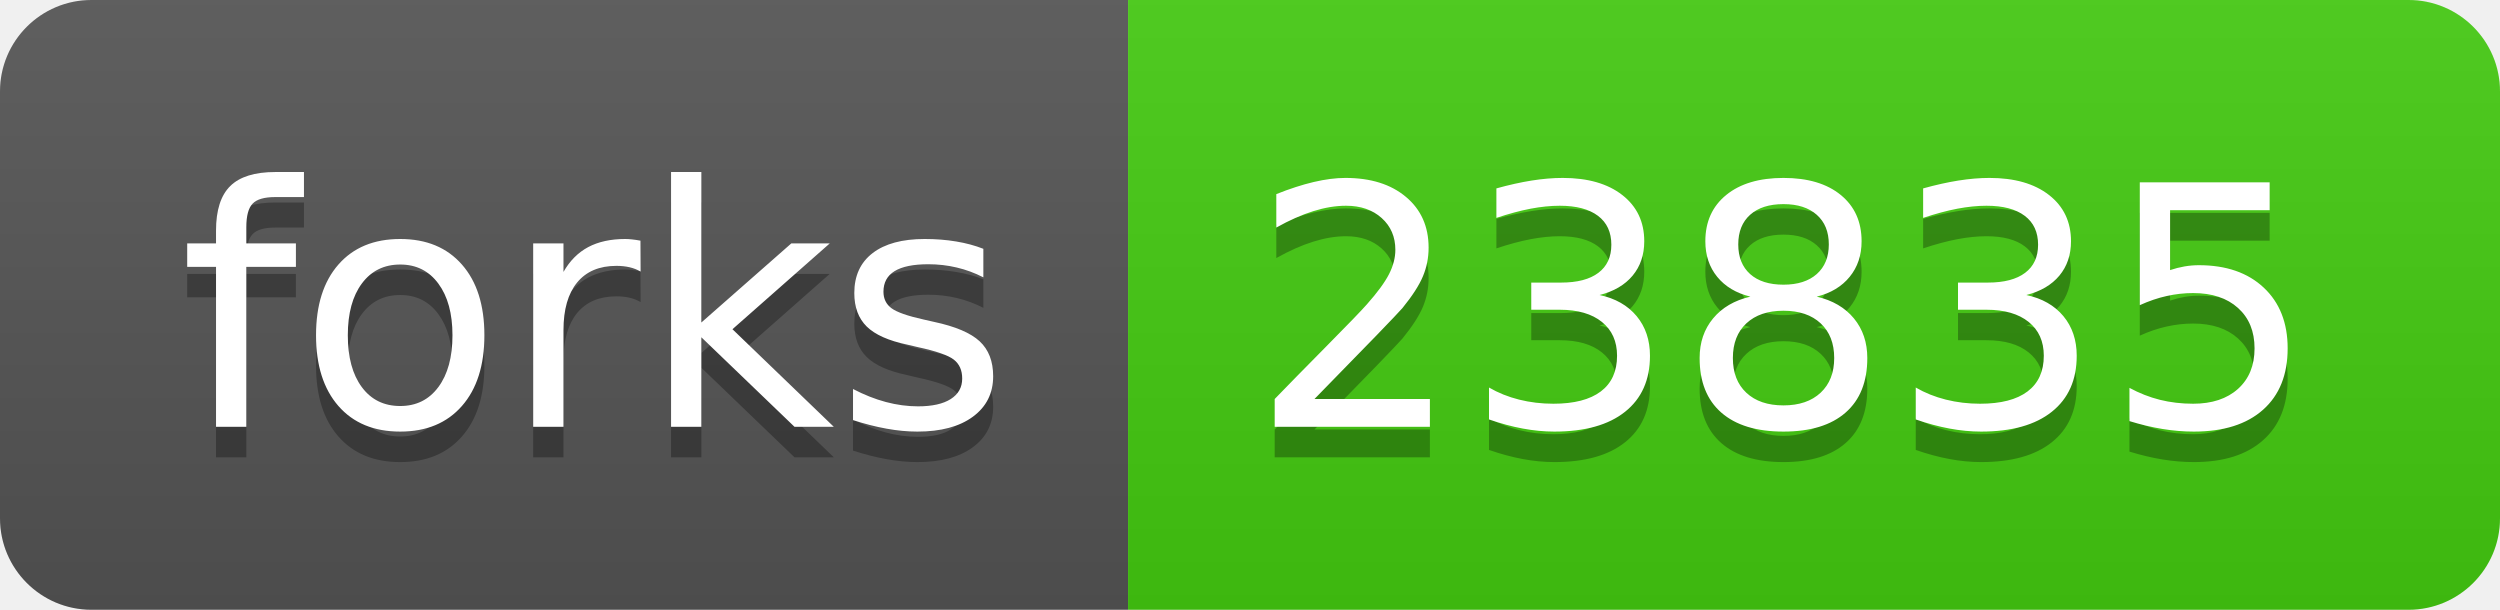
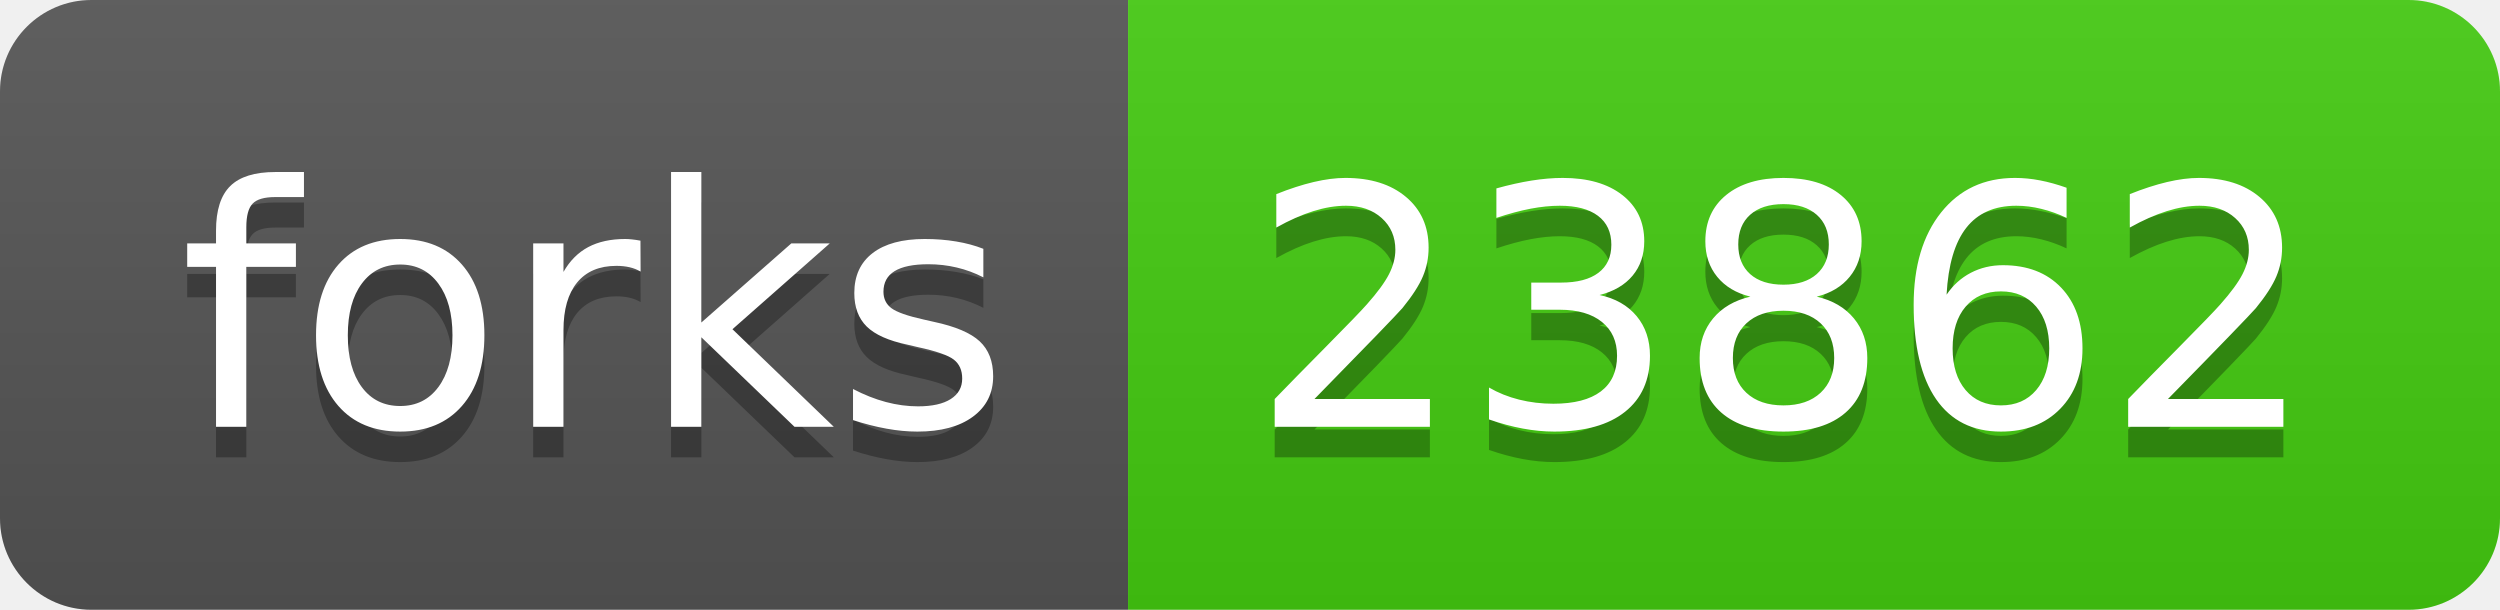
<svg xmlns="http://www.w3.org/2000/svg" width="82" height="20">
  <linearGradient id="s" x2="0" y2="100%">
    <stop offset="0" stop-color="#bbb" stop-opacity=".1" />
    <stop offset="1" stop-opacity=".1" />
  </linearGradient>
  <clipPath id="r">
    <rect width="82" height="20" rx="3" fill="#fff" />
  </clipPath>
  <g clip-path="url(#r)">
    <rect width="37" height="20" fill="#555" />
    <rect x="37" width="45" height="20" fill="#4c1" />
    <rect width="82" height="20" fill="url(#s)" />
  </g>
  <g fill="#fff" text-anchor="middle" font-family="Verdana,Geneva,DejaVu Sans,sans-serif" text-rendering="geometricPrecision" font-size="110">
    <text x="195" y="150" fill="#010101" fill-opacity=".3" transform="scale(.1)" textLength="270">forks</text>
    <text x="195" y="140" transform="scale(.1)" textLength="270">forks</text>
-     <text x="585" y="150" fill="#010101" fill-opacity=".3" transform="scale(.1)" textLength="350">23835</text>
-     <text x="585" y="140" transform="scale(.1)" textLength="350">23835</text>
+     <text x="585" y="150" fill="#010101" fill-opacity=".3" transform="scale(.1)" textLength="350">23862</text>
+     <text x="585" y="140" transform="scale(.1)" textLength="350">23862</text>
  </g>
</svg>
